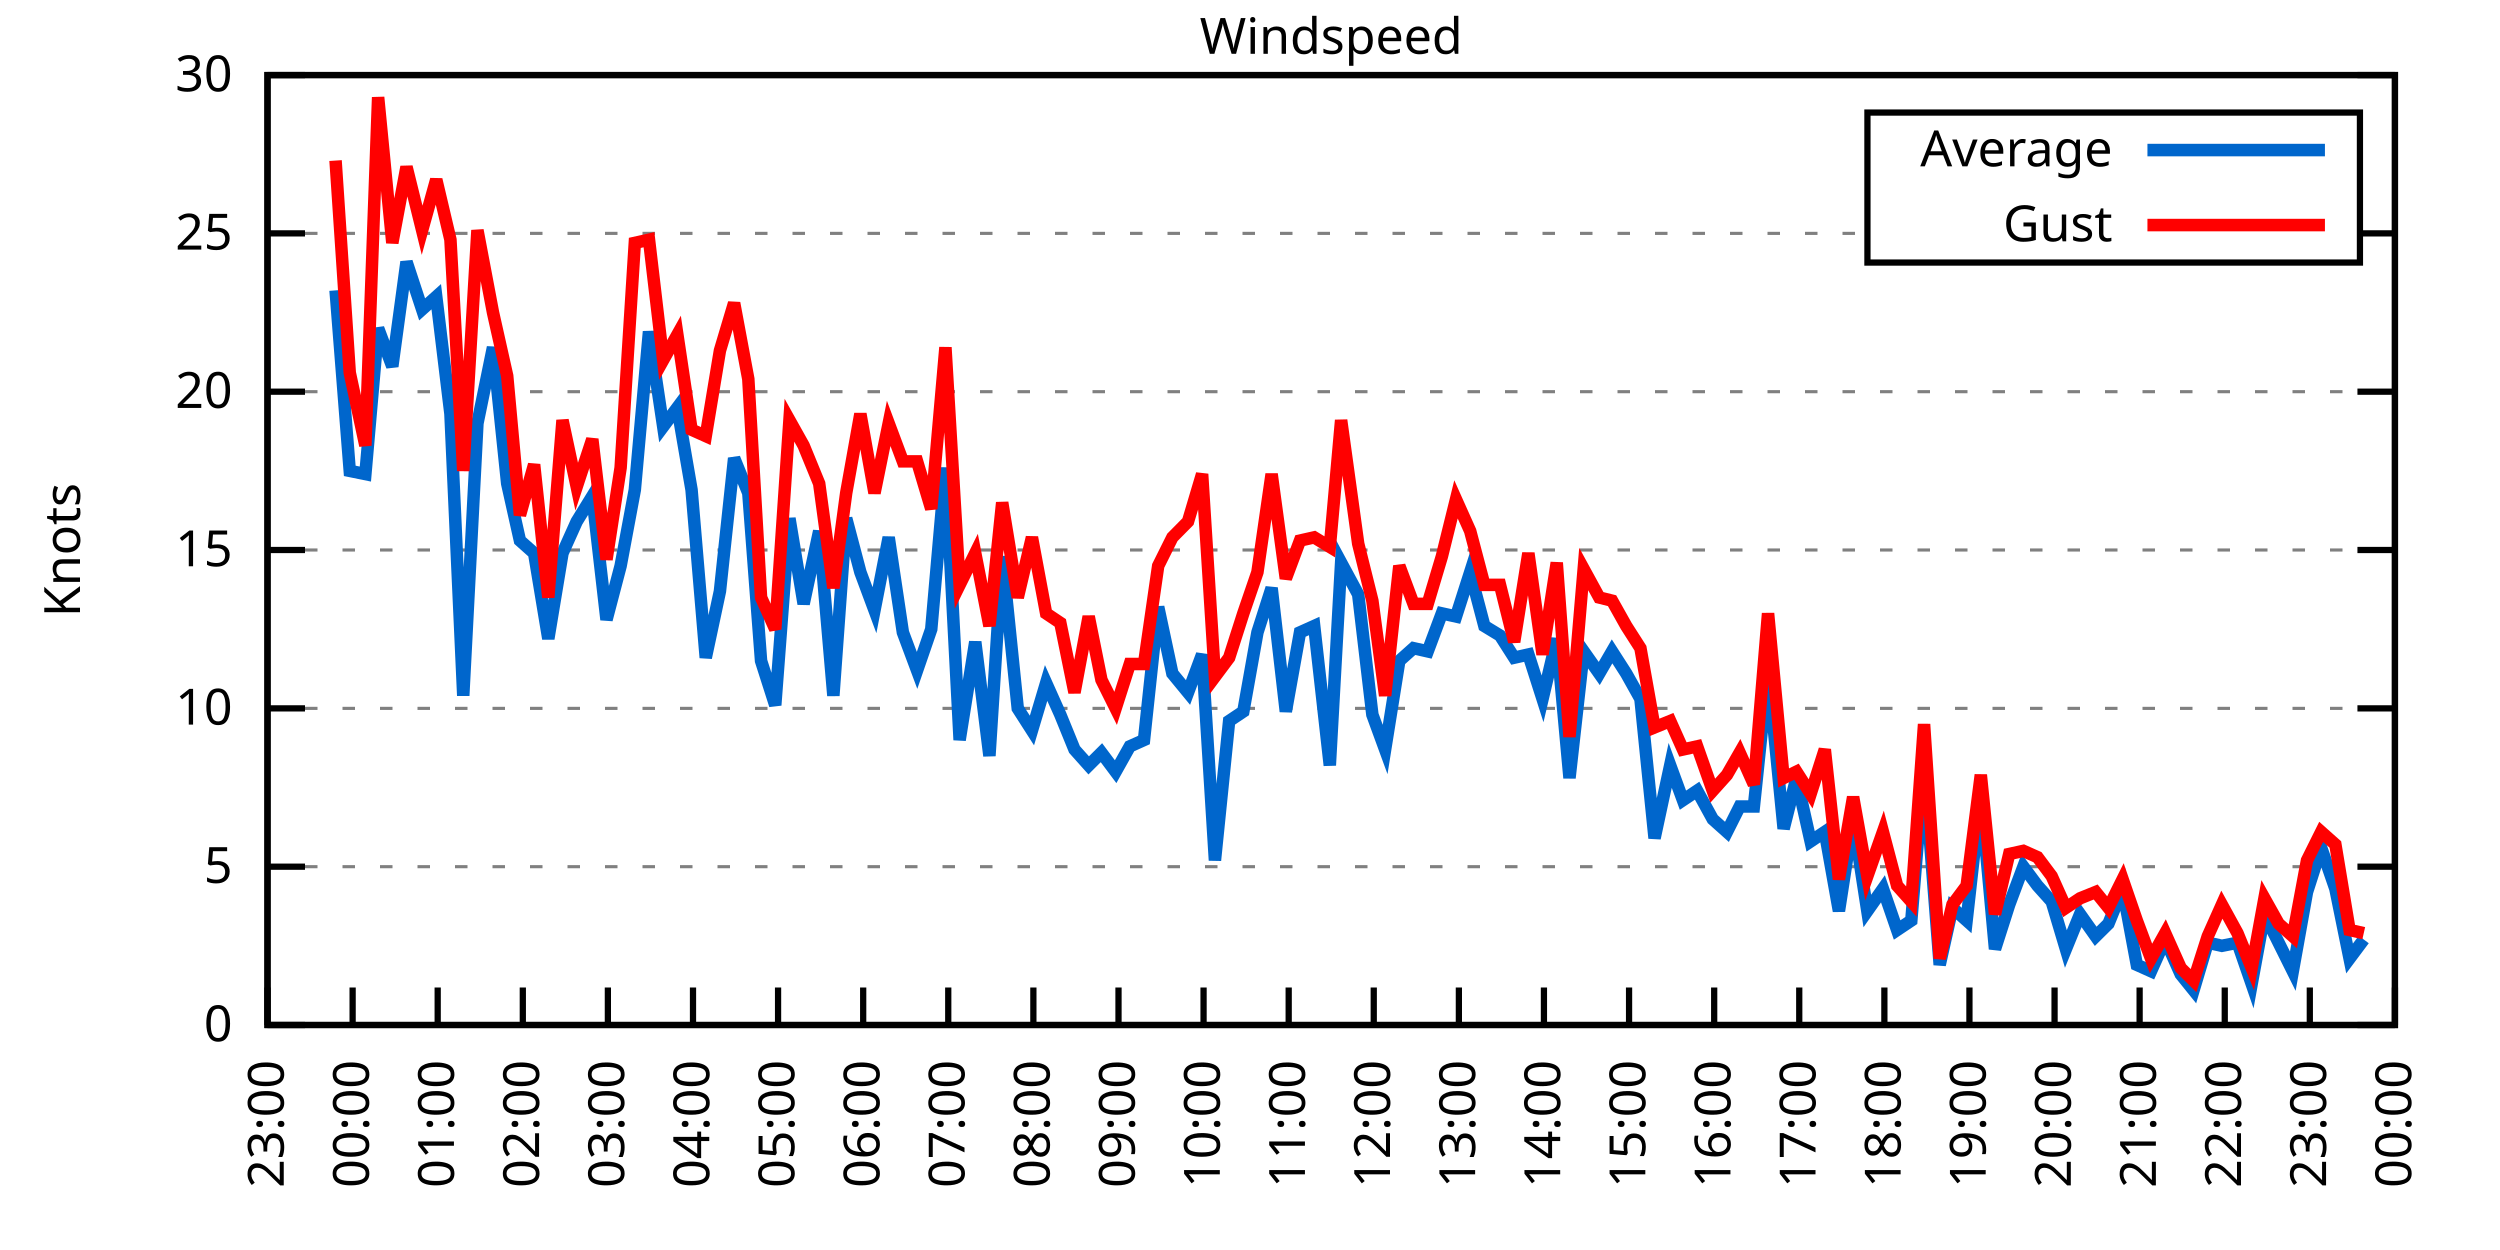
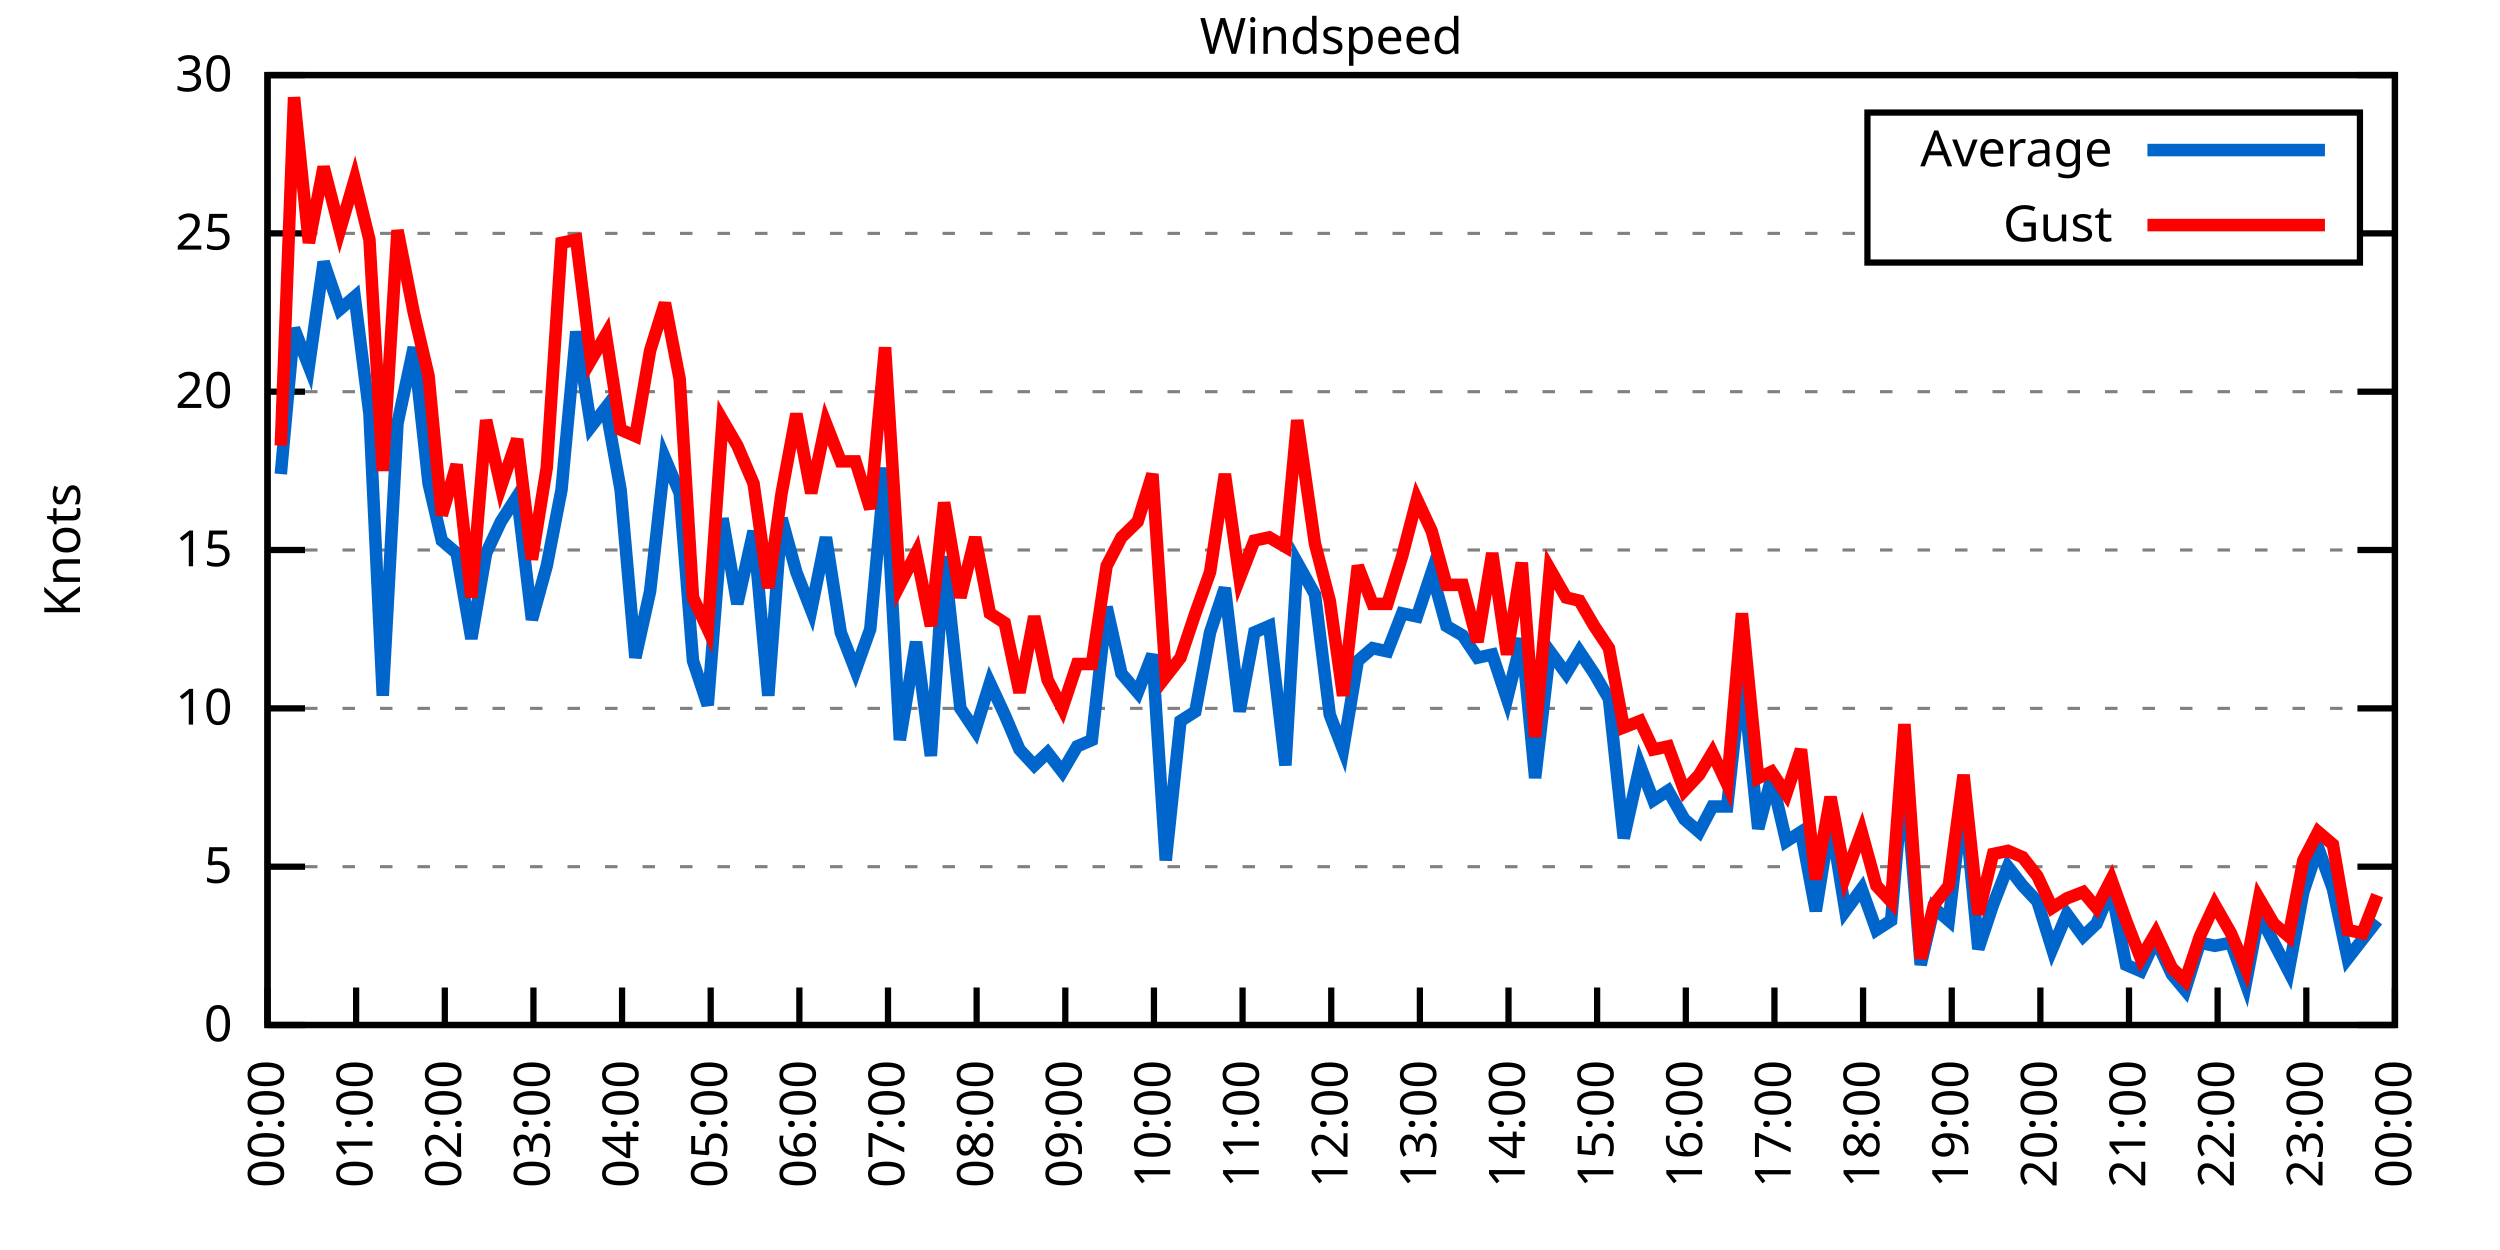
<svg xmlns="http://www.w3.org/2000/svg" xmlns:xlink="http://www.w3.org/1999/xlink" width="400" height="200" viewBox="0 0 400 200">
  <g id="gnuplot_canvas">
    <rect x="0" y="0" width="400" height="200" fill="none" />
    <defs>
      <circle id="gpDot" r="0.5" stroke-width="0.5" stroke="currentColor" />
      <path id="gpPt0" stroke-width="0.333" stroke="currentColor" d="M-1,0 h2 M0,-1 v2" />
      <path id="gpPt1" stroke-width="0.333" stroke="currentColor" d="M-1,-1 L1,1 M1,-1 L-1,1" />
      <path id="gpPt2" stroke-width="0.333" stroke="currentColor" d="M-1,0 L1,0 M0,-1 L0,1 M-1,-1 L1,1 M-1,1 L1,-1" />
      <rect id="gpPt3" stroke-width="0.333" stroke="currentColor" x="-1" y="-1" width="2" height="2" />
      <rect id="gpPt4" stroke-width="0.333" stroke="currentColor" fill="currentColor" x="-1" y="-1" width="2" height="2" />
      <circle id="gpPt5" stroke-width="0.333" stroke="currentColor" cx="0" cy="0" r="1" />
      <use xlink:href="#gpPt5" id="gpPt6" fill="currentColor" stroke="none" />
      <path id="gpPt7" stroke-width="0.333" stroke="currentColor" d="M0,-1.33 L-1.33,0.67 L1.33,0.67 z" />
      <use xlink:href="#gpPt7" id="gpPt8" fill="currentColor" stroke="none" />
      <use xlink:href="#gpPt7" id="gpPt9" stroke="currentColor" transform="rotate(180)" />
      <use xlink:href="#gpPt9" id="gpPt10" fill="currentColor" stroke="none" />
      <use xlink:href="#gpPt3" id="gpPt11" stroke="currentColor" transform="rotate(45)" />
      <use xlink:href="#gpPt11" id="gpPt12" fill="currentColor" stroke="none" />
      <path id="gpPt13" stroke-width="0.333" stroke="currentColor" d="M0,1.330 L1.265,0.411 L0.782,-1.067 L-0.782,-1.076 L-1.265,0.411 z" />
      <use xlink:href="#gpPt13" id="gpPt14" fill="currentColor" stroke="none" />
      <filter id="textbox" filterUnits="objectBoundingBox" x="0" y="0" height="1" width="1">
        <feFlood flood-color="white" flood-opacity="1" result="bgnd" />
        <feComposite in="SourceGraphic" in2="bgnd" operator="atop" />
      </filter>
      <filter id="greybox" filterUnits="objectBoundingBox" x="0" y="0" height="1" width="1">
        <feFlood flood-color="lightgrey" flood-opacity="1" result="grey" />
        <feComposite in="SourceGraphic" in2="grey" operator="atop" />
      </filter>
    </defs>
    <g fill="none" color="white" stroke="currentColor" stroke-width="1.00" stroke-linecap="butt" stroke-linejoin="miter">
</g>
    <g fill="none" color="black" stroke="currentColor" stroke-width="1.00" stroke-linecap="butt" stroke-linejoin="miter">
      <g stroke="none" shape-rendering="crispEdges">
        <polygon fill="rgb(255, 255, 255)" points="42.80,164.00 383.18,164.00 383.18,12.02 42.80,12.02 " />
      </g>
    </g>
    <g fill="none" color="black" stroke="currentColor" stroke-width="1.00" stroke-linecap="butt" stroke-linejoin="miter">
</g>
    <g fill="none" color="black" stroke="black" stroke-width="0.50" stroke-linecap="butt" stroke-linejoin="miter">
</g>
    <g fill="none" color="gray" stroke="currentColor" stroke-width="0.50" stroke-linecap="butt" stroke-linejoin="miter">
      <path stroke="gray" stroke-dasharray="2,4" class="gridline" d="M42.80,164.00 L383.19,164.00  " />
    </g>
    <g fill="none" color="gray" stroke="gray" stroke-width="1.00" stroke-linecap="butt" stroke-linejoin="miter">
</g>
    <g fill="none" color="black" stroke="currentColor" stroke-width="1.00" stroke-linecap="butt" stroke-linejoin="miter">
      <path stroke="black" d="M42.80,164.00 L48.80,164.00 M383.19,164.00 L377.19,164.00  " />
      <g transform="translate(37.20,166.60)" stroke="none" fill="black" font-family="Sans" font-size="8.00" text-anchor="end">
        <text>
          <tspan font-family="Sans"> 0</tspan>
        </text>
      </g>
    </g>
    <g fill="none" color="black" stroke="currentColor" stroke-width="1.00" stroke-linecap="butt" stroke-linejoin="miter">
</g>
    <g fill="none" color="black" stroke="black" stroke-width="0.50" stroke-linecap="butt" stroke-linejoin="miter">
</g>
    <g fill="none" color="gray" stroke="currentColor" stroke-width="0.50" stroke-linecap="butt" stroke-linejoin="miter">
      <path stroke="gray" stroke-dasharray="2,4" class="gridline" d="M42.80,138.67 L383.19,138.67  " />
    </g>
    <g fill="none" color="gray" stroke="gray" stroke-width="1.00" stroke-linecap="butt" stroke-linejoin="miter">
</g>
    <g fill="none" color="black" stroke="currentColor" stroke-width="1.00" stroke-linecap="butt" stroke-linejoin="miter">
      <path stroke="black" d="M42.80,138.67 L48.80,138.67 M383.19,138.67 L377.19,138.67  " />
      <g transform="translate(37.20,141.27)" stroke="none" fill="black" font-family="Sans" font-size="8.00" text-anchor="end">
        <text>
          <tspan font-family="Sans"> 5</tspan>
        </text>
      </g>
    </g>
    <g fill="none" color="black" stroke="currentColor" stroke-width="1.00" stroke-linecap="butt" stroke-linejoin="miter">
</g>
    <g fill="none" color="black" stroke="black" stroke-width="0.50" stroke-linecap="butt" stroke-linejoin="miter">
</g>
    <g fill="none" color="gray" stroke="currentColor" stroke-width="0.50" stroke-linecap="butt" stroke-linejoin="miter">
      <path stroke="gray" stroke-dasharray="2,4" class="gridline" d="M42.80,113.34 L383.19,113.34  " />
    </g>
    <g fill="none" color="gray" stroke="gray" stroke-width="1.00" stroke-linecap="butt" stroke-linejoin="miter">
</g>
    <g fill="none" color="black" stroke="currentColor" stroke-width="1.00" stroke-linecap="butt" stroke-linejoin="miter">
      <path stroke="black" d="M42.80,113.34 L48.80,113.34 M383.19,113.34 L377.19,113.34  " />
      <g transform="translate(37.20,115.94)" stroke="none" fill="black" font-family="Sans" font-size="8.00" text-anchor="end">
        <text>
          <tspan font-family="Sans"> 10</tspan>
        </text>
      </g>
    </g>
    <g fill="none" color="black" stroke="currentColor" stroke-width="1.00" stroke-linecap="butt" stroke-linejoin="miter">
</g>
    <g fill="none" color="black" stroke="black" stroke-width="0.50" stroke-linecap="butt" stroke-linejoin="miter">
</g>
    <g fill="none" color="gray" stroke="currentColor" stroke-width="0.50" stroke-linecap="butt" stroke-linejoin="miter">
      <path stroke="gray" stroke-dasharray="2,4" class="gridline" d="M42.80,88.00 L383.19,88.00  " />
    </g>
    <g fill="none" color="gray" stroke="gray" stroke-width="1.00" stroke-linecap="butt" stroke-linejoin="miter">
</g>
    <g fill="none" color="black" stroke="currentColor" stroke-width="1.00" stroke-linecap="butt" stroke-linejoin="miter">
      <path stroke="black" d="M42.80,88.00 L48.80,88.00 M383.19,88.00 L377.19,88.00  " />
      <g transform="translate(37.20,90.60)" stroke="none" fill="black" font-family="Sans" font-size="8.00" text-anchor="end">
        <text>
          <tspan font-family="Sans"> 15</tspan>
        </text>
      </g>
    </g>
    <g fill="none" color="black" stroke="currentColor" stroke-width="1.00" stroke-linecap="butt" stroke-linejoin="miter">
</g>
    <g fill="none" color="black" stroke="black" stroke-width="0.50" stroke-linecap="butt" stroke-linejoin="miter">
</g>
    <g fill="none" color="gray" stroke="currentColor" stroke-width="0.50" stroke-linecap="butt" stroke-linejoin="miter">
      <path stroke="gray" stroke-dasharray="2,4" class="gridline" d="M42.80,62.67 L383.19,62.67  " />
    </g>
    <g fill="none" color="gray" stroke="gray" stroke-width="1.00" stroke-linecap="butt" stroke-linejoin="miter">
</g>
    <g fill="none" color="black" stroke="currentColor" stroke-width="1.00" stroke-linecap="butt" stroke-linejoin="miter">
      <path stroke="black" d="M42.80,62.67 L48.80,62.67 M383.19,62.67 L377.19,62.67  " />
      <g transform="translate(37.20,65.27)" stroke="none" fill="black" font-family="Sans" font-size="8.00" text-anchor="end">
        <text>
          <tspan font-family="Sans"> 20</tspan>
        </text>
      </g>
    </g>
    <g fill="none" color="black" stroke="currentColor" stroke-width="1.00" stroke-linecap="butt" stroke-linejoin="miter">
</g>
    <g fill="none" color="black" stroke="black" stroke-width="0.50" stroke-linecap="butt" stroke-linejoin="miter">
</g>
    <g fill="none" color="gray" stroke="currentColor" stroke-width="0.50" stroke-linecap="butt" stroke-linejoin="miter">
      <path stroke="gray" stroke-dasharray="2,4" class="gridline" d="M42.80,37.34 L298.79,37.34 M377.59,37.34 L383.19,37.34  " />
    </g>
    <g fill="none" color="gray" stroke="gray" stroke-width="1.00" stroke-linecap="butt" stroke-linejoin="miter">
</g>
    <g fill="none" color="black" stroke="currentColor" stroke-width="1.00" stroke-linecap="butt" stroke-linejoin="miter">
      <path stroke="black" d="M42.80,37.34 L48.80,37.34 M383.19,37.34 L377.19,37.34  " />
      <g transform="translate(37.20,39.94)" stroke="none" fill="black" font-family="Sans" font-size="8.00" text-anchor="end">
        <text>
          <tspan font-family="Sans"> 25</tspan>
        </text>
      </g>
    </g>
    <g fill="none" color="black" stroke="currentColor" stroke-width="1.00" stroke-linecap="butt" stroke-linejoin="miter">
</g>
    <g fill="none" color="black" stroke="black" stroke-width="0.50" stroke-linecap="butt" stroke-linejoin="miter">
</g>
    <g fill="none" color="gray" stroke="currentColor" stroke-width="0.50" stroke-linecap="butt" stroke-linejoin="miter">
      <path stroke="gray" stroke-dasharray="2,4" class="gridline" d="M42.80,12.01 L383.19,12.01  " />
    </g>
    <g fill="none" color="gray" stroke="gray" stroke-width="1.00" stroke-linecap="butt" stroke-linejoin="miter">
</g>
    <g fill="none" color="black" stroke="currentColor" stroke-width="1.00" stroke-linecap="butt" stroke-linejoin="miter">
      <path stroke="black" d="M42.80,12.01 L48.80,12.01 M383.19,12.01 L377.19,12.01  " />
      <g transform="translate(37.20,14.61)" stroke="none" fill="black" font-family="Sans" font-size="8.00" text-anchor="end">
        <text>
          <tspan font-family="Sans"> 30</tspan>
        </text>
      </g>
    </g>
    <g fill="none" color="black" stroke="currentColor" stroke-width="1.00" stroke-linecap="butt" stroke-linejoin="miter">
      <path stroke="black" d="M42.80,164.00 L42.80,158.00  " />
      <g transform="translate(45.40,169.60) rotate(270.00)" stroke="none" fill="black" font-family="Sans" font-size="8.00" text-anchor="end">
        <text>
-           <tspan font-family="Sans">23:00</tspan>
-         </text>
-       </g>
-     </g>
-     <g fill="none" color="black" stroke="currentColor" stroke-width="1.00" stroke-linecap="butt" stroke-linejoin="miter">
-       <path stroke="black" d="M56.42,164.00 L56.42,158.00  " />
-       <g transform="translate(59.02,169.60) rotate(270.00)" stroke="none" fill="black" font-family="Sans" font-size="8.00" text-anchor="end">
-         <text>
          <tspan font-family="Sans">00:00</tspan>
        </text>
      </g>
    </g>
    <g fill="none" color="black" stroke="currentColor" stroke-width="1.00" stroke-linecap="butt" stroke-linejoin="miter">
-       <path stroke="black" d="M70.03,164.00 L70.03,158.00  " />
-       <g transform="translate(72.63,169.60) rotate(270.00)" stroke="none" fill="black" font-family="Sans" font-size="8.00" text-anchor="end">
+       <path stroke="black" d="M56.98,164.00 L56.98,158.00  " />
+       <g transform="translate(59.58,169.60) rotate(270.00)" stroke="none" fill="black" font-family="Sans" font-size="8.00" text-anchor="end">
        <text>
          <tspan font-family="Sans">01:00</tspan>
        </text>
      </g>
    </g>
    <g fill="none" color="black" stroke="currentColor" stroke-width="1.00" stroke-linecap="butt" stroke-linejoin="miter">
-       <path stroke="black" d="M83.65,164.00 L83.65,158.00  " />
-       <g transform="translate(86.25,169.60) rotate(270.00)" stroke="none" fill="black" font-family="Sans" font-size="8.00" text-anchor="end">
+       <path stroke="black" d="M71.17,164.00 L71.17,158.00  " />
+       <g transform="translate(73.77,169.60) rotate(270.00)" stroke="none" fill="black" font-family="Sans" font-size="8.00" text-anchor="end">
        <text>
          <tspan font-family="Sans">02:00</tspan>
        </text>
      </g>
    </g>
    <g fill="none" color="black" stroke="currentColor" stroke-width="1.00" stroke-linecap="butt" stroke-linejoin="miter">
-       <path stroke="black" d="M97.26,164.00 L97.26,158.00  " />
-       <g transform="translate(99.86,169.60) rotate(270.00)" stroke="none" fill="black" font-family="Sans" font-size="8.00" text-anchor="end">
+       <path stroke="black" d="M85.35,164.00 L85.35,158.00  " />
+       <g transform="translate(87.95,169.60) rotate(270.00)" stroke="none" fill="black" font-family="Sans" font-size="8.00" text-anchor="end">
        <text>
          <tspan font-family="Sans">03:00</tspan>
        </text>
      </g>
    </g>
    <g fill="none" color="black" stroke="currentColor" stroke-width="1.00" stroke-linecap="butt" stroke-linejoin="miter">
-       <path stroke="black" d="M110.88,164.00 L110.88,158.00  " />
-       <g transform="translate(113.48,169.60) rotate(270.00)" stroke="none" fill="black" font-family="Sans" font-size="8.00" text-anchor="end">
+       <path stroke="black" d="M99.53,164.00 L99.53,158.00  " />
+       <g transform="translate(102.13,169.60) rotate(270.00)" stroke="none" fill="black" font-family="Sans" font-size="8.00" text-anchor="end">
        <text>
          <tspan font-family="Sans">04:00</tspan>
        </text>
      </g>
    </g>
    <g fill="none" color="black" stroke="currentColor" stroke-width="1.00" stroke-linecap="butt" stroke-linejoin="miter">
-       <path stroke="black" d="M124.49,164.00 L124.49,158.00  " />
-       <g transform="translate(127.09,169.60) rotate(270.00)" stroke="none" fill="black" font-family="Sans" font-size="8.00" text-anchor="end">
+       <path stroke="black" d="M113.71,164.00 L113.71,158.00  " />
+       <g transform="translate(116.31,169.60) rotate(270.00)" stroke="none" fill="black" font-family="Sans" font-size="8.00" text-anchor="end">
        <text>
          <tspan font-family="Sans">05:00</tspan>
        </text>
      </g>
    </g>
    <g fill="none" color="black" stroke="currentColor" stroke-width="1.00" stroke-linecap="butt" stroke-linejoin="miter">
-       <path stroke="black" d="M138.11,164.00 L138.11,158.00  " />
-       <g transform="translate(140.71,169.60) rotate(270.00)" stroke="none" fill="black" font-family="Sans" font-size="8.00" text-anchor="end">
+       <path stroke="black" d="M127.90,164.00 L127.90,158.00  " />
+       <g transform="translate(130.50,169.60) rotate(270.00)" stroke="none" fill="black" font-family="Sans" font-size="8.00" text-anchor="end">
        <text>
          <tspan font-family="Sans">06:00</tspan>
        </text>
      </g>
    </g>
    <g fill="none" color="black" stroke="currentColor" stroke-width="1.00" stroke-linecap="butt" stroke-linejoin="miter">
-       <path stroke="black" d="M151.72,164.00 L151.72,158.00  " />
-       <g transform="translate(154.32,169.60) rotate(270.00)" stroke="none" fill="black" font-family="Sans" font-size="8.00" text-anchor="end">
+       <path stroke="black" d="M142.08,164.00 L142.08,158.00  " />
+       <g transform="translate(144.68,169.60) rotate(270.00)" stroke="none" fill="black" font-family="Sans" font-size="8.00" text-anchor="end">
        <text>
          <tspan font-family="Sans">07:00</tspan>
        </text>
      </g>
    </g>
    <g fill="none" color="black" stroke="currentColor" stroke-width="1.00" stroke-linecap="butt" stroke-linejoin="miter">
-       <path stroke="black" d="M165.34,164.00 L165.34,158.00  " />
-       <g transform="translate(167.94,169.60) rotate(270.00)" stroke="none" fill="black" font-family="Sans" font-size="8.00" text-anchor="end">
+       <path stroke="black" d="M156.26,164.00 L156.26,158.00  " />
+       <g transform="translate(158.86,169.60) rotate(270.00)" stroke="none" fill="black" font-family="Sans" font-size="8.00" text-anchor="end">
        <text>
          <tspan font-family="Sans">08:00</tspan>
        </text>
      </g>
    </g>
    <g fill="none" color="black" stroke="currentColor" stroke-width="1.00" stroke-linecap="butt" stroke-linejoin="miter">
-       <path stroke="black" d="M178.96,164.00 L178.96,158.00  " />
-       <g transform="translate(181.56,169.60) rotate(270.00)" stroke="none" fill="black" font-family="Sans" font-size="8.00" text-anchor="end">
+       <path stroke="black" d="M170.45,164.00 L170.45,158.00  " />
+       <g transform="translate(173.05,169.60) rotate(270.00)" stroke="none" fill="black" font-family="Sans" font-size="8.00" text-anchor="end">
        <text>
          <tspan font-family="Sans">09:00</tspan>
        </text>
      </g>
    </g>
    <g fill="none" color="black" stroke="currentColor" stroke-width="1.00" stroke-linecap="butt" stroke-linejoin="miter">
-       <path stroke="black" d="M192.57,164.00 L192.57,158.00  " />
-       <g transform="translate(195.17,169.60) rotate(270.00)" stroke="none" fill="black" font-family="Sans" font-size="8.00" text-anchor="end">
+       <path stroke="black" d="M184.63,164.00 L184.63,158.00  " />
+       <g transform="translate(187.23,169.60) rotate(270.00)" stroke="none" fill="black" font-family="Sans" font-size="8.00" text-anchor="end">
        <text>
          <tspan font-family="Sans">10:00</tspan>
        </text>
      </g>
    </g>
    <g fill="none" color="black" stroke="currentColor" stroke-width="1.00" stroke-linecap="butt" stroke-linejoin="miter">
-       <path stroke="black" d="M206.19,164.00 L206.19,158.00  " />
-       <g transform="translate(208.79,169.60) rotate(270.00)" stroke="none" fill="black" font-family="Sans" font-size="8.00" text-anchor="end">
+       <path stroke="black" d="M198.81,164.00 L198.81,158.00  " />
+       <g transform="translate(201.41,169.60) rotate(270.00)" stroke="none" fill="black" font-family="Sans" font-size="8.00" text-anchor="end">
        <text>
          <tspan font-family="Sans">11:00</tspan>
        </text>
      </g>
    </g>
    <g fill="none" color="black" stroke="currentColor" stroke-width="1.00" stroke-linecap="butt" stroke-linejoin="miter">
-       <path stroke="black" d="M219.80,164.00 L219.80,158.00  " />
-       <g transform="translate(222.40,169.60) rotate(270.00)" stroke="none" fill="black" font-family="Sans" font-size="8.00" text-anchor="end">
+       <path stroke="black" d="M213.00,164.00 L213.00,158.00  " />
+       <g transform="translate(215.60,169.60) rotate(270.00)" stroke="none" fill="black" font-family="Sans" font-size="8.00" text-anchor="end">
        <text>
          <tspan font-family="Sans">12:00</tspan>
        </text>
      </g>
    </g>
    <g fill="none" color="black" stroke="currentColor" stroke-width="1.00" stroke-linecap="butt" stroke-linejoin="miter">
-       <path stroke="black" d="M233.42,164.00 L233.42,158.00  " />
-       <g transform="translate(236.02,169.60) rotate(270.00)" stroke="none" fill="black" font-family="Sans" font-size="8.00" text-anchor="end">
+       <path stroke="black" d="M227.18,164.00 L227.18,158.00  " />
+       <g transform="translate(229.78,169.60) rotate(270.00)" stroke="none" fill="black" font-family="Sans" font-size="8.00" text-anchor="end">
        <text>
          <tspan font-family="Sans">13:00</tspan>
        </text>
      </g>
    </g>
    <g fill="none" color="black" stroke="currentColor" stroke-width="1.00" stroke-linecap="butt" stroke-linejoin="miter">
-       <path stroke="black" d="M247.03,164.00 L247.03,158.00  " />
-       <g transform="translate(249.63,169.60) rotate(270.00)" stroke="none" fill="black" font-family="Sans" font-size="8.00" text-anchor="end">
+       <path stroke="black" d="M241.36,164.00 L241.36,158.00  " />
+       <g transform="translate(243.96,169.60) rotate(270.00)" stroke="none" fill="black" font-family="Sans" font-size="8.00" text-anchor="end">
        <text>
          <tspan font-family="Sans">14:00</tspan>
        </text>
      </g>
    </g>
    <g fill="none" color="black" stroke="currentColor" stroke-width="1.00" stroke-linecap="butt" stroke-linejoin="miter">
-       <path stroke="black" d="M260.65,164.00 L260.65,158.00  " />
-       <g transform="translate(263.25,169.60) rotate(270.00)" stroke="none" fill="black" font-family="Sans" font-size="8.00" text-anchor="end">
+       <path stroke="black" d="M255.54,164.00 L255.54,158.00  " />
+       <g transform="translate(258.14,169.60) rotate(270.00)" stroke="none" fill="black" font-family="Sans" font-size="8.00" text-anchor="end">
        <text>
          <tspan font-family="Sans">15:00</tspan>
        </text>
      </g>
    </g>
    <g fill="none" color="black" stroke="currentColor" stroke-width="1.00" stroke-linecap="butt" stroke-linejoin="miter">
-       <path stroke="black" d="M274.27,164.00 L274.27,158.00  " />
-       <g transform="translate(276.87,169.60) rotate(270.00)" stroke="none" fill="black" font-family="Sans" font-size="8.00" text-anchor="end">
+       <path stroke="black" d="M269.73,164.00 L269.73,158.00  " />
+       <g transform="translate(272.33,169.60) rotate(270.00)" stroke="none" fill="black" font-family="Sans" font-size="8.00" text-anchor="end">
        <text>
          <tspan font-family="Sans">16:00</tspan>
        </text>
      </g>
    </g>
    <g fill="none" color="black" stroke="currentColor" stroke-width="1.00" stroke-linecap="butt" stroke-linejoin="miter">
-       <path stroke="black" d="M287.88,164.00 L287.88,158.00  " />
-       <g transform="translate(290.48,169.60) rotate(270.00)" stroke="none" fill="black" font-family="Sans" font-size="8.00" text-anchor="end">
+       <path stroke="black" d="M283.91,164.00 L283.91,158.00  " />
+       <g transform="translate(286.51,169.60) rotate(270.00)" stroke="none" fill="black" font-family="Sans" font-size="8.00" text-anchor="end">
        <text>
          <tspan font-family="Sans">17:00</tspan>
        </text>
      </g>
    </g>
    <g fill="none" color="black" stroke="currentColor" stroke-width="1.00" stroke-linecap="butt" stroke-linejoin="miter">
-       <path stroke="black" d="M301.50,164.00 L301.50,158.00  " />
-       <g transform="translate(304.10,169.60) rotate(270.00)" stroke="none" fill="black" font-family="Sans" font-size="8.00" text-anchor="end">
+       <path stroke="black" d="M298.09,164.00 L298.09,158.00  " />
+       <g transform="translate(300.69,169.60) rotate(270.00)" stroke="none" fill="black" font-family="Sans" font-size="8.00" text-anchor="end">
        <text>
          <tspan font-family="Sans">18:00</tspan>
        </text>
      </g>
    </g>
    <g fill="none" color="black" stroke="currentColor" stroke-width="1.00" stroke-linecap="butt" stroke-linejoin="miter">
-       <path stroke="black" d="M315.11,164.00 L315.11,158.00  " />
-       <g transform="translate(317.71,169.60) rotate(270.00)" stroke="none" fill="black" font-family="Sans" font-size="8.00" text-anchor="end">
+       <path stroke="black" d="M312.28,164.00 L312.28,158.00  " />
+       <g transform="translate(314.88,169.60) rotate(270.00)" stroke="none" fill="black" font-family="Sans" font-size="8.00" text-anchor="end">
        <text>
          <tspan font-family="Sans">19:00</tspan>
        </text>
      </g>
    </g>
    <g fill="none" color="black" stroke="currentColor" stroke-width="1.00" stroke-linecap="butt" stroke-linejoin="miter">
-       <path stroke="black" d="M328.73,164.00 L328.73,158.00  " />
-       <g transform="translate(331.33,169.60) rotate(270.00)" stroke="none" fill="black" font-family="Sans" font-size="8.00" text-anchor="end">
+       <path stroke="black" d="M326.46,164.00 L326.46,158.00  " />
+       <g transform="translate(329.06,169.60) rotate(270.00)" stroke="none" fill="black" font-family="Sans" font-size="8.00" text-anchor="end">
        <text>
          <tspan font-family="Sans">20:00</tspan>
        </text>
      </g>
    </g>
    <g fill="none" color="black" stroke="currentColor" stroke-width="1.00" stroke-linecap="butt" stroke-linejoin="miter">
-       <path stroke="black" d="M342.34,164.00 L342.34,158.00  " />
-       <g transform="translate(344.94,169.60) rotate(270.00)" stroke="none" fill="black" font-family="Sans" font-size="8.00" text-anchor="end">
+       <path stroke="black" d="M340.64,164.00 L340.64,158.00  " />
+       <g transform="translate(343.24,169.60) rotate(270.00)" stroke="none" fill="black" font-family="Sans" font-size="8.00" text-anchor="end">
        <text>
          <tspan font-family="Sans">21:00</tspan>
        </text>
      </g>
    </g>
    <g fill="none" color="black" stroke="currentColor" stroke-width="1.00" stroke-linecap="butt" stroke-linejoin="miter">
-       <path stroke="black" d="M355.96,164.00 L355.96,158.00  " />
-       <g transform="translate(358.56,169.60) rotate(270.00)" stroke="none" fill="black" font-family="Sans" font-size="8.00" text-anchor="end">
+       <path stroke="black" d="M354.82,164.00 L354.82,158.00  " />
+       <g transform="translate(357.42,169.60) rotate(270.00)" stroke="none" fill="black" font-family="Sans" font-size="8.00" text-anchor="end">
        <text>
          <tspan font-family="Sans">22:00</tspan>
        </text>
      </g>
    </g>
    <g fill="none" color="black" stroke="currentColor" stroke-width="1.00" stroke-linecap="butt" stroke-linejoin="miter">
-       <path stroke="black" d="M369.57,164.00 L369.57,158.00  " />
-       <g transform="translate(372.17,169.60) rotate(270.00)" stroke="none" fill="black" font-family="Sans" font-size="8.00" text-anchor="end">
+       <path stroke="black" d="M369.01,164.00 L369.01,158.00  " />
+       <g transform="translate(371.61,169.60) rotate(270.00)" stroke="none" fill="black" font-family="Sans" font-size="8.00" text-anchor="end">
        <text>
          <tspan font-family="Sans">23:00</tspan>
        </text>
      </g>
    </g>
    <g fill="none" color="black" stroke="currentColor" stroke-width="1.00" stroke-linecap="butt" stroke-linejoin="miter">
      <path stroke="black" d="M383.19,164.00 L383.19,158.00  " />
      <g transform="translate(385.79,169.60) rotate(270.00)" stroke="none" fill="black" font-family="Sans" font-size="8.00" text-anchor="end">
        <text>
          <tspan font-family="Sans">00:00</tspan>
        </text>
      </g>
    </g>
    <g fill="none" color="black" stroke="currentColor" stroke-width="1.00" stroke-linecap="butt" stroke-linejoin="miter">
</g>
    <g fill="none" color="black" stroke="currentColor" stroke-width="1.00" stroke-linecap="butt" stroke-linejoin="miter">
      <path stroke="black" d="M42.80,12.01 L42.80,164.00 L383.19,164.00 L383.19,12.01 L42.80,12.01 Z  " />
    </g>
    <g fill="none" color="black" stroke="currentColor" stroke-width="1.00" stroke-linecap="butt" stroke-linejoin="miter">
</g>
    <g fill="none" color="black" stroke="currentColor" stroke-width="1.00" stroke-linecap="butt" stroke-linejoin="miter">
      <path stroke="black" d="M298.79,42.01 L298.79,18.01 L377.59,18.01 L377.59,42.01 L298.79,42.01 Z  " />
    </g>
    <g id="Windspeed_plot_1">
      <g fill="none" color="white" stroke="black" stroke-width="2.00" stroke-linecap="butt" stroke-linejoin="miter">
</g>
      <g fill="none" color="black" stroke="currentColor" stroke-width="2.00" stroke-linecap="butt" stroke-linejoin="miter">
        <g transform="translate(337.99,26.61)" stroke="none" fill="black" font-family="Sans" font-size="8.00" text-anchor="end">
          <text>
            <tspan font-family="Sans">Average</tspan>
          </text>
        </g>
      </g>
      <g fill="none" color="black" stroke="currentColor" stroke-width="2.00" stroke-linecap="butt" stroke-linejoin="miter">
-         <path stroke="rgb(  0, 102, 204)" d="M343.59,24.01 L371.99,24.01 M53.69,46.46 L55.96,75.34 L58.46,75.85 L60.50,52.54 L62.77,58.62 L65.04,41.90   L67.54,49.50 L69.80,47.47 L72.07,66.22 L74.12,111.31 L76.39,67.74 L78.88,55.58 L81.15,77.37 L83.19,86.49   L85.46,88.51 L87.73,102.19 L90.00,88.51 L92.27,83.45 L94.77,79.39 L97.04,99.15 L99.30,90.54 L101.57,78.38   L103.84,53.05 L106.11,68.25 L108.38,65.21 L110.65,78.38 L112.92,105.23 L115.19,94.59 L117.46,73.31 L119.73,78.89   L121.77,105.74 L124.04,112.83 L126.31,82.94 L128.58,96.62 L131.07,84.97 L133.34,111.31 L135.39,82.94 L137.66,91.55   L139.92,97.63 L142.19,85.98 L144.46,101.18 L146.73,107.26 L149.00,100.67 L151.27,74.83 L153.54,118.40 L156.04,102.70   L158.31,120.94 L160.35,89.02 L162.84,113.34 L165.11,116.88 L167.38,109.28 L169.65,114.35 L171.92,119.92 L174.19,122.46   L176.23,120.43 L178.50,123.47 L180.77,119.42 L183.04,118.40 L185.31,97.12 L187.58,107.76 L190.08,110.80 L192.34,104.72   L194.39,137.66 L196.66,115.36 L198.93,113.84 L201.19,101.18 L203.46,94.08 L205.73,113.84 L208.00,101.18 L210.27,100.16   L212.77,122.46 L214.58,90.03 L217.31,95.10 L219.58,114.35 L221.62,119.92 L223.89,105.74 L226.16,103.71 L228.43,104.22   L230.70,98.14 L232.96,98.64 L235.23,91.55 L237.50,100.16 L240.00,101.68 L242.27,105.23 L244.54,104.72 L246.81,111.82   L249.08,102.19 L251.12,124.48 L253.39,104.22 L255.88,107.76 L257.93,104.22 L260.20,107.76 L262.47,111.82 L264.73,134.11   L267.23,122.46 L269.27,128.03 L271.54,126.51 L274.04,131.07 L276.31,133.10 L278.35,129.04 L280.62,129.04 L282.89,107.26   L285.38,132.59 L287.43,124.48 L289.70,134.62 L291.97,133.10 L294.23,145.76 L296.50,131.07 L298.77,145.76 L301.27,142.21   L303.54,148.80 L305.81,147.28 L307.85,122.46 L310.35,154.37 L312.39,145.25 L314.66,147.28 L316.93,127.02 L319.20,151.84   L321.47,144.75 L323.74,138.67 L326.00,141.71 L328.27,144.24 L330.54,151.84 L332.81,146.27 L335.31,149.81 L337.35,147.79   L339.62,142.21 L341.89,154.37 L344.16,155.39 L346.43,150.32 L348.92,155.89 L350.97,158.43 L353.24,150.83 L355.50,151.33   L358.00,150.83 L360.27,157.41 L362.31,146.27 L364.58,150.83 L366.85,155.39 L369.12,142.72 L371.39,135.63 L373.66,142.21   L375.93,153.36 L378.20,150.32  " />
+         <path stroke="rgb(  0, 102, 204)" d="M343.59,24.01 L371.99,24.01 M44.93,75.85 L47.05,52.54 L49.42,58.62 L51.78,41.90 L54.38,49.50 L56.75,47.47   L59.11,66.22 L61.24,111.31 L63.60,67.74 L66.20,55.58 L68.57,77.37 L70.69,86.49 L73.06,88.51 L75.42,102.19   L77.78,88.51 L80.15,83.45 L82.75,79.39 L85.11,99.15 L87.48,90.54 L89.84,78.38 L92.20,53.05 L94.57,68.25   L96.93,65.21 L99.30,78.38 L101.66,105.23 L104.02,94.59 L106.39,73.31 L108.75,78.89 L110.88,105.74 L113.24,112.83   L115.61,82.94 L117.97,96.62 L120.57,84.97 L122.93,111.31 L125.06,82.94 L127.42,91.55 L129.79,97.63 L132.15,85.98   L134.52,101.18 L136.88,107.26 L139.24,100.67 L141.61,74.83 L143.97,118.40 L146.57,102.70 L148.94,120.94 L151.06,89.02   L153.66,113.34 L156.03,116.88 L158.39,109.28 L160.75,114.35 L163.12,119.92 L165.48,122.46 L167.61,120.43 L169.97,123.47   L172.34,119.42 L174.70,118.40 L177.06,97.12 L179.43,107.76 L182.03,110.80 L184.39,104.72 L186.52,137.66 L188.88,115.36   L191.25,113.84 L193.61,101.18 L195.98,94.08 L198.34,113.84 L200.70,101.18 L203.07,100.16 L205.67,122.46 L207.56,90.03   L210.39,95.10 L212.76,114.35 L214.89,119.92 L217.25,105.74 L219.61,103.71 L221.98,104.22 L224.34,98.14 L226.71,98.64   L229.07,91.55 L231.43,100.16 L234.03,101.68 L236.40,105.23 L238.76,104.72 L241.12,111.82 L243.49,102.19 L245.62,124.48   L247.98,104.22 L250.58,107.76 L252.71,104.22 L255.07,107.76 L257.43,111.82 L259.80,134.11 L262.40,122.46 L264.53,128.03   L266.89,126.51 L269.49,131.07 L271.85,133.10 L273.98,129.04 L276.35,129.04 L278.71,107.26 L281.31,132.59 L283.44,124.48   L285.80,134.62 L288.16,133.10 L290.53,145.76 L292.89,131.07 L295.26,145.76 L297.86,142.21 L300.22,148.80 L302.58,147.28   L304.71,122.46 L307.31,154.37 L309.44,145.25 L311.80,147.28 L314.17,127.02 L316.53,151.84 L318.89,144.75 L321.26,138.67   L323.62,141.71 L325.99,144.24 L328.35,151.84 L330.71,146.27 L333.31,149.81 L335.44,147.79 L337.80,142.21 L340.17,154.37   L342.53,155.39 L344.90,150.32 L347.50,155.89 L349.62,158.43 L351.99,150.83 L354.35,151.33 L356.95,150.83 L359.32,157.41   L361.44,146.27 L363.81,150.83 L366.17,155.39 L368.53,142.72 L370.90,135.63 L373.26,142.21 L375.63,153.36 L377.99,150.32   L380.35,147.28  " />
      </g>
    </g>
    <g id="Windspeed_plot_2">
      <g fill="none" color="black" stroke="currentColor" stroke-width="2.00" stroke-linecap="butt" stroke-linejoin="miter">
        <g transform="translate(337.99,38.61)" stroke="none" fill="black" font-family="Sans" font-size="8.00" text-anchor="end">
          <text>
            <tspan font-family="Sans">Gust</tspan>
          </text>
        </g>
      </g>
      <g fill="none" color="black" stroke="currentColor" stroke-width="2.00" stroke-linecap="butt" stroke-linejoin="miter">
-         <path stroke="rgb(255,   0,   0)" d="M343.59,36.01 L371.99,36.01 M53.69,25.69 L55.96,59.63 L58.46,71.29 L60.50,15.56 L62.77,38.86 L65.04,26.70   L67.54,36.84 L69.80,28.73 L72.07,38.35 L74.12,75.34 L76.39,36.84 L78.88,50.01 L81.15,60.14 L83.19,82.43   L85.46,74.33 L87.73,95.60 L90.00,67.23 L92.27,77.87 L94.77,70.27 L97.04,89.52 L99.30,74.83 L101.57,38.86   L103.84,38.35 L106.11,57.61 L108.38,53.55 L110.65,68.75 L112.92,69.77 L115.19,56.09 L117.46,48.49 L119.73,60.65   L121.77,95.60 L124.04,100.67 L126.31,67.23 L128.58,71.29 L131.07,77.37 L133.34,94.08 L135.39,78.89 L137.66,66.22   L139.92,78.89 L142.19,67.74 L144.46,73.82 L146.73,73.82 L149.00,81.42 L151.27,55.58 L153.54,93.58 L156.04,88.51   L158.31,100.16 L160.35,80.41 L162.84,95.60 L165.11,85.98 L167.38,98.14 L169.65,99.66 L171.92,110.80 L174.19,98.64   L176.23,108.78 L178.50,113.34 L180.77,106.24 L183.04,106.24 L185.31,90.54 L187.58,85.98 L190.08,83.45 L192.34,75.85   L194.39,108.27 L196.66,105.23 L198.93,98.14 L201.19,91.55 L203.46,75.85 L205.73,92.56 L208.00,86.49 L210.27,85.98   L212.77,87.50 L214.58,67.23 L217.31,86.99 L219.58,96.11 L221.62,111.31 L223.89,90.54 L226.16,96.62 L228.43,96.62   L230.70,89.02 L232.96,79.90 L235.23,84.97 L237.50,93.58 L240.00,93.58 L242.27,102.70 L244.54,88.51 L246.81,104.72   L249.08,90.03 L251.12,117.90 L253.39,91.04 L255.88,95.60 L257.93,96.11 L260.20,100.16 L262.47,103.71 L264.73,116.38   L267.23,115.36 L269.27,119.92 L271.54,119.42 L274.04,126.51 L276.31,123.98 L278.35,120.43 L280.62,125.50 L282.89,98.14   L285.38,124.48 L287.43,123.47 L289.70,127.02 L291.97,119.92 L294.23,140.69 L296.50,127.52 L298.77,140.19 L301.27,133.10   L303.54,141.71 L305.81,144.24 L307.85,115.87 L310.35,153.36 L312.39,144.75 L314.66,141.71 L316.93,123.98 L319.20,146.27   L321.47,136.64 L323.74,136.14 L326.00,137.15 L328.27,140.19 L330.54,145.25 L332.81,143.73 L335.31,142.72 L337.35,145.25   L339.62,140.69 L341.89,147.28 L344.16,153.36 L346.43,149.31 L348.92,154.88 L350.97,156.91 L353.24,149.81 L355.50,144.75   L358.00,149.31 L360.27,154.88 L362.31,143.73 L364.58,147.79 L366.85,149.81 L369.12,137.66 L371.39,133.10 L373.66,135.12   L375.93,148.80 L378.20,149.31  " />
+         <path stroke="rgb(255,   0,   0)" d="M343.59,36.01 L371.99,36.01 M44.93,71.29 L47.05,15.56 L49.42,38.86 L51.78,26.70 L54.38,36.84 L56.75,28.73   L59.11,38.35 L61.24,75.34 L63.60,36.84 L66.20,50.01 L68.57,60.14 L70.69,82.43 L73.06,74.33 L75.42,95.60   L77.78,67.23 L80.15,77.87 L82.75,70.27 L85.11,89.52 L87.48,74.83 L89.84,38.86 L92.20,38.35 L94.57,57.61   L96.93,53.55 L99.30,68.75 L101.66,69.77 L104.02,56.09 L106.39,48.49 L108.75,60.65 L110.88,95.60 L113.24,100.67   L115.61,67.23 L117.97,71.29 L120.57,77.37 L122.93,94.08 L125.06,78.89 L127.42,66.22 L129.79,78.89 L132.15,67.74   L134.52,73.82 L136.88,73.82 L139.24,81.42 L141.61,55.58 L143.97,93.58 L146.57,88.51 L148.94,100.16 L151.06,80.41   L153.66,95.60 L156.03,85.98 L158.39,98.14 L160.75,99.66 L163.12,110.80 L165.48,98.64 L167.61,108.78 L169.97,113.34   L172.34,106.24 L174.70,106.24 L177.06,90.54 L179.43,85.98 L182.03,83.45 L184.39,75.85 L186.52,108.27 L188.88,105.23   L191.25,98.14 L193.61,91.55 L195.98,75.85 L198.34,92.56 L200.70,86.49 L203.07,85.98 L205.67,87.50 L207.56,67.23   L210.39,86.99 L212.76,96.11 L214.89,111.31 L217.25,90.54 L219.61,96.62 L221.98,96.62 L224.34,89.02 L226.71,79.90   L229.07,84.97 L231.43,93.58 L234.03,93.58 L236.40,102.70 L238.76,88.51 L241.12,104.72 L243.49,90.03 L245.62,117.90   L247.98,91.04 L250.58,95.60 L252.71,96.11 L255.07,100.16 L257.43,103.71 L259.80,116.38 L262.40,115.36 L264.53,119.92   L266.89,119.42 L269.49,126.51 L271.85,123.98 L273.98,120.43 L276.35,125.50 L278.71,98.14 L281.31,124.48 L283.44,123.47   L285.80,127.02 L288.16,119.92 L290.53,140.69 L292.89,127.52 L295.26,140.19 L297.86,133.10 L300.22,141.71 L302.58,144.24   L304.71,115.87 L307.31,153.36 L309.44,144.75 L311.80,141.71 L314.17,123.98 L316.53,146.27 L318.89,136.64 L321.26,136.14   L323.62,137.15 L325.99,140.19 L328.35,145.25 L330.71,143.73 L333.31,142.72 L335.44,145.25 L337.80,140.69 L340.17,147.28   L342.53,153.36 L344.90,149.31 L347.50,154.88 L349.62,156.91 L351.99,149.81 L354.35,144.75 L356.95,149.31 L359.32,154.88   L361.44,143.73 L363.81,147.79 L366.17,149.81 L368.53,137.66 L370.90,133.10 L373.26,135.12 L375.63,148.80 L377.99,149.31   L380.35,143.23  " />
      </g>
    </g>
    <g fill="none" color="black" stroke="currentColor" stroke-width="2.00" stroke-linecap="butt" stroke-linejoin="miter">
</g>
    <g fill="none" color="black" stroke="black" stroke-width="1.00" stroke-linecap="butt" stroke-linejoin="miter">
</g>
    <g fill="none" color="black" stroke="currentColor" stroke-width="1.00" stroke-linecap="butt" stroke-linejoin="miter">
      <path stroke="black" d="M42.80,12.01 L42.80,164.00 L383.19,164.00 L383.19,12.01 L42.80,12.01 Z  " />
      <g transform="translate(12.80,88.01) rotate(270.00)" stroke="none" fill="black" font-family="Sans" font-size="8.00" text-anchor="middle">
        <text>
          <tspan font-family="Sans">Knots</tspan>
        </text>
      </g>
    </g>
    <g fill="none" color="black" stroke="currentColor" stroke-width="1.00" stroke-linecap="butt" stroke-linejoin="miter">
</g>
    <g fill="none" color="black" stroke="currentColor" stroke-width="1.00" stroke-linecap="butt" stroke-linejoin="miter">
      <g transform="translate(212.99,8.61)" stroke="none" fill="black" font-family="Sans" font-size="8.00" text-anchor="middle">
        <text>
          <tspan font-family="Sans">Windspeed</tspan>
        </text>
      </g>
    </g>
    <g fill="none" color="black" stroke="currentColor" stroke-width="1.00" stroke-linecap="butt" stroke-linejoin="miter">
</g>
  </g>
</svg>
